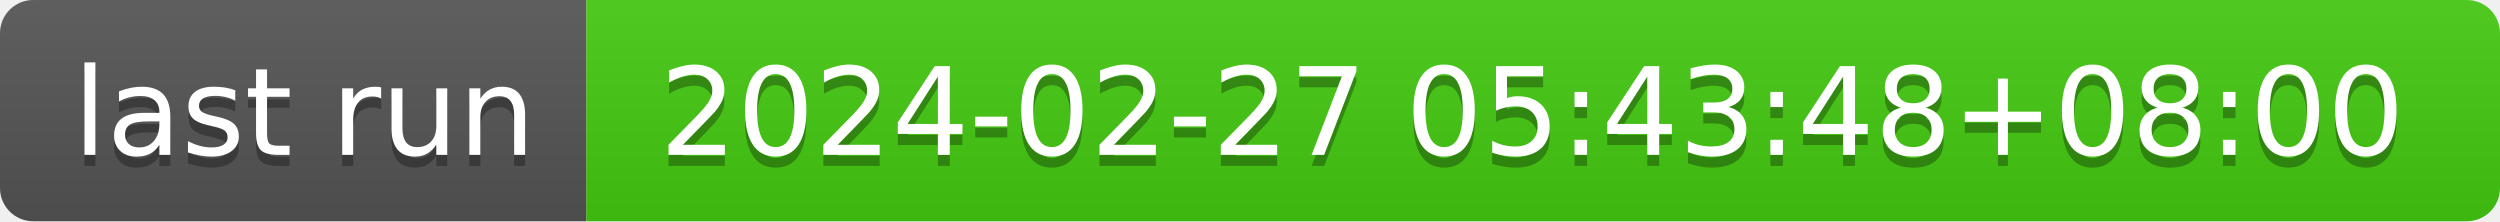
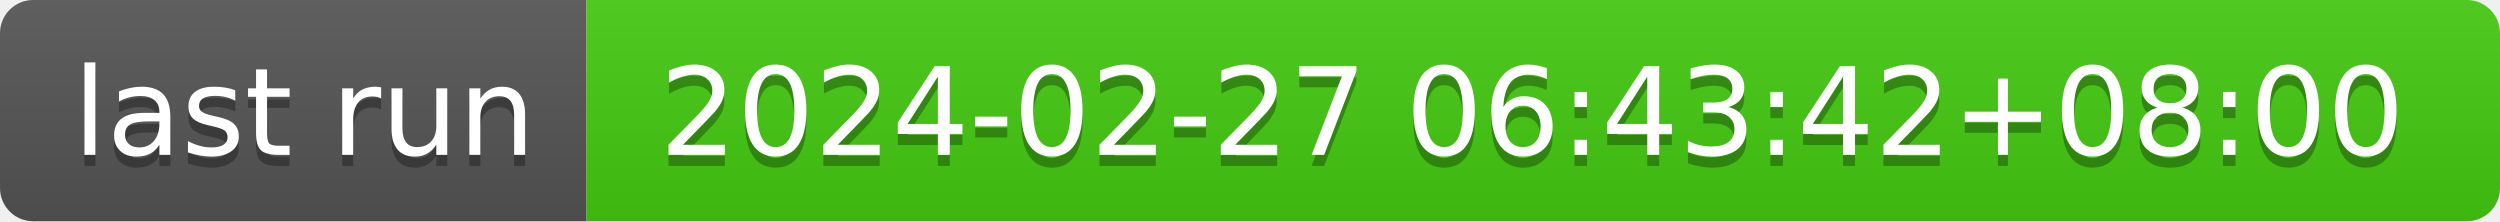
- <svg xmlns="http://www.w3.org/2000/svg" width="226" height="20" role="img" aria-label="last run: 2024-02-27 05:43:48+08:00">
+ <svg xmlns="http://www.w3.org/2000/svg" width="226" height="20" role="img" aria-label="last run: 2024-02-27 06:43:42+08:00">
  <linearGradient id="s" x2="0" y2="100%">
    <stop offset="0" stop-color="#bbb" stop-opacity=".1" />
    <stop offset="1" stop-opacity=".1" />
  </linearGradient>
  <clipPath id="r">
    <rect width="226" height="20" rx="3" fill="#fff" />
  </clipPath>
  <g clip-path="url(#r)">
    <rect width="53" height="20" fill="#555" />
    <rect x="53" width="173" height="20" fill="#4c1" />
    <rect width="226" height="20" fill="url(#s)" />
  </g>
  <g fill="#fff" text-anchor="middle" font-family="Verdana,Geneva,DejaVu Sans,sans-serif" text-rendering="geometricPrecision" font-size="110">
    <text aria-hidden="true" x="275" y="150" fill="#010101" fill-opacity=".3" transform="scale(.1)" textLength="430">last run</text>
    <text x="275" y="140" transform="scale(.1)" fill="#fff" textLength="430">last run</text>
-     <text aria-hidden="true" x="1385" y="150" fill="#010101" fill-opacity=".3" transform="scale(.1)" textLength="1630">2024-02-27 05:43:48+08:00</text>
-     <text x="1385" y="140" transform="scale(.1)" fill="#fff" textLength="1630">2024-02-27 05:43:48+08:00</text>
+     <text aria-hidden="true" x="1385" y="150" fill="#010101" fill-opacity=".3" transform="scale(.1)" textLength="1630">2024-02-27 06:43:42+08:00</text>
+     <text x="1385" y="140" transform="scale(.1)" fill="#fff" textLength="1630">2024-02-27 06:43:42+08:00</text>
  </g>
</svg>
